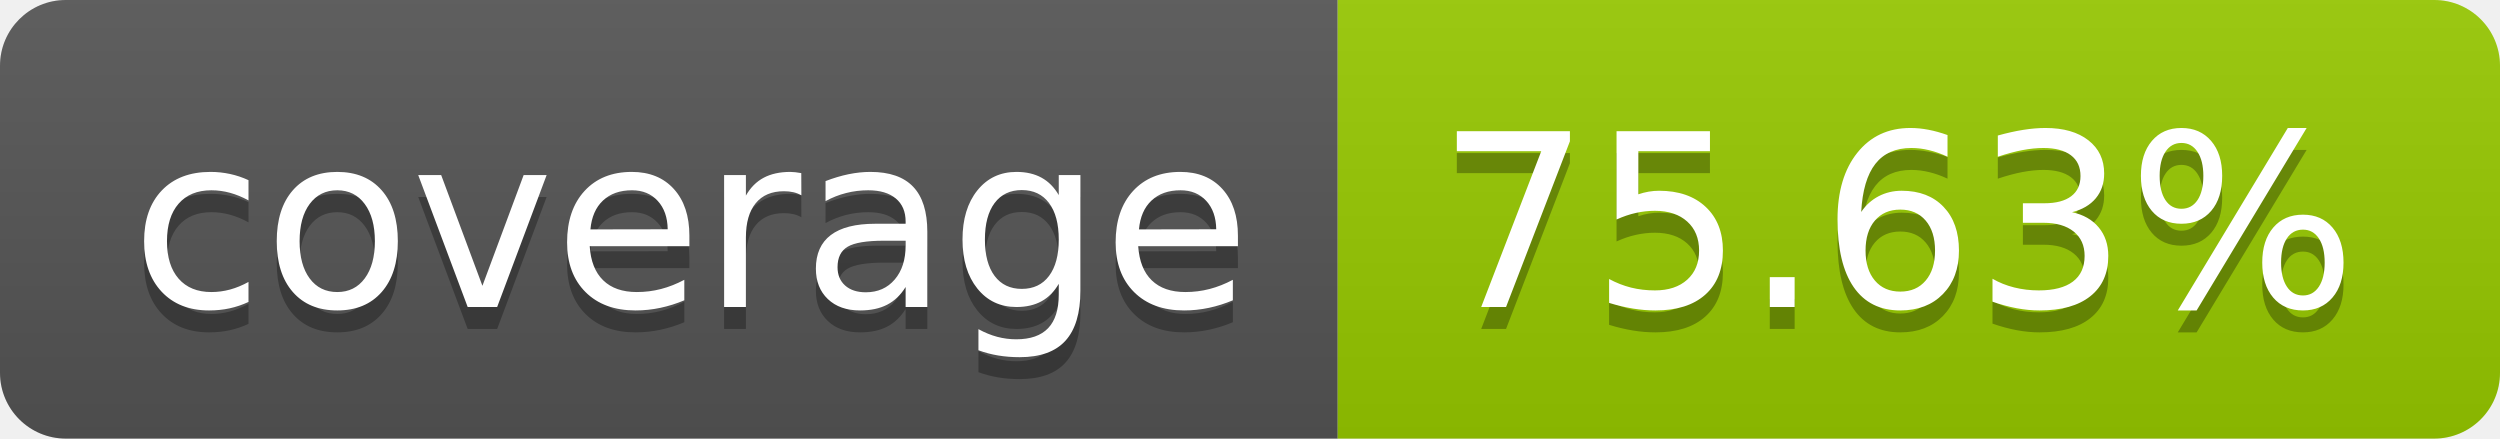
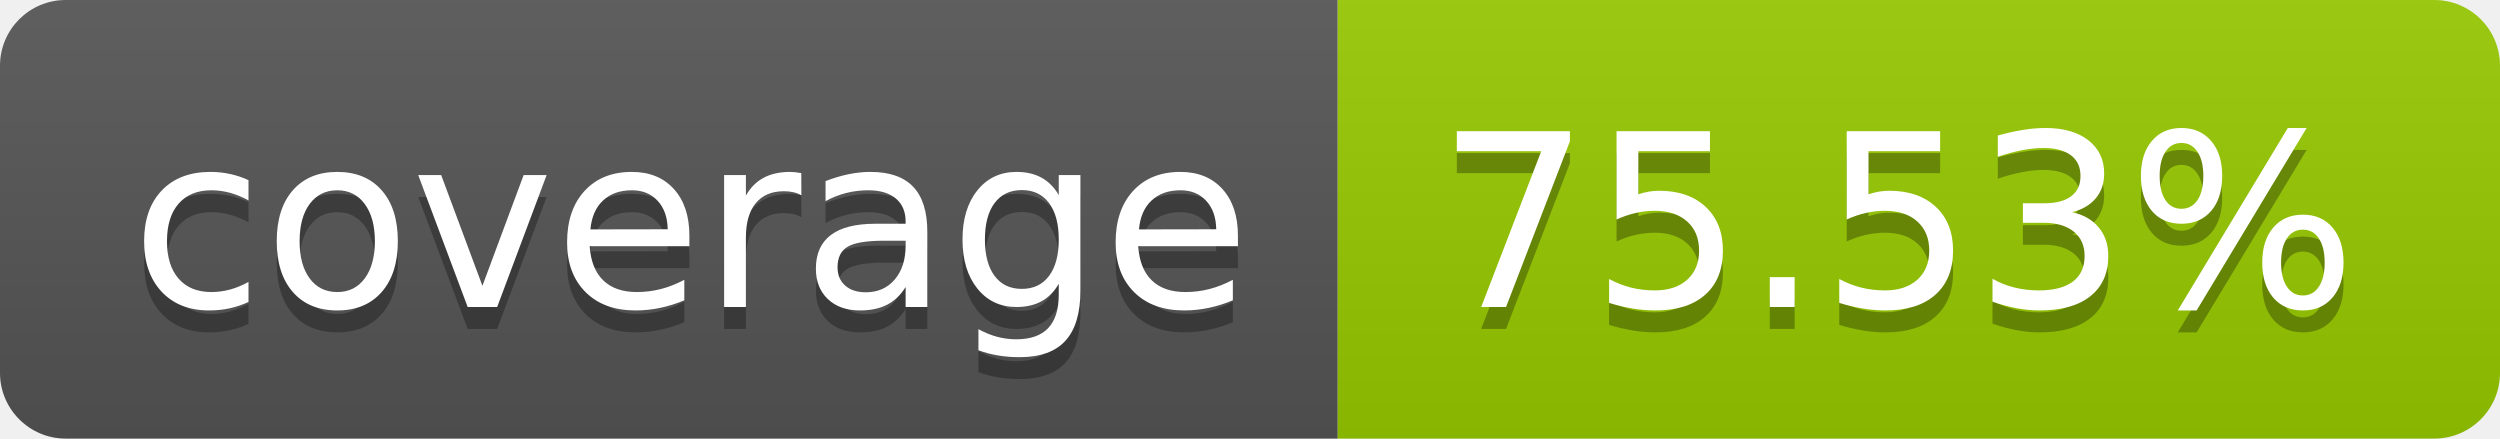
- <svg xmlns="http://www.w3.org/2000/svg" width="114" height="20" role="img" aria-label="coverage: 75.63%">
+ <svg xmlns="http://www.w3.org/2000/svg" width="114" height="20" role="img" aria-label="coverage: 75.53%">
  <linearGradient id="s" x2="0" y2="100%">
    <stop offset="0" stop-color="#bbb" stop-opacity=".1" />
    <stop offset="1" stop-opacity=".1" />
  </linearGradient>
  <clipPath id="r">
    <rect width="114" height="20" rx="3" fill="#fff" />
  </clipPath>
  <g clip-path="url(#r)">
    <rect width="61" height="20" fill="#555" />
    <rect x="61" width="53" height="20" fill="#97ca00" />
    <rect width="114" height="20" fill="url(#s)" />
  </g>
  <g fill="#fff" text-anchor="middle" font-family="Verdana,Geneva,DejaVu Sans,sans-serif" text-rendering="geometricPrecision" font-size="110">
    <text aria-hidden="true" x="315" y="150" fill="#010101" fill-opacity=".3" transform="scale(.1)" textLength="510">coverage</text>
    <text x="315" y="140" transform="scale(.1)" fill="#fff" textLength="510">coverage</text>
-     <text aria-hidden="true" x="865" y="150" fill="#010101" fill-opacity=".3" transform="scale(.1)" textLength="430">75.63%</text>
-     <text x="865" y="140" transform="scale(.1)" fill="#fff" textLength="430">75.63%</text>
+     <text aria-hidden="true" x="865" y="150" fill="#010101" fill-opacity=".3" transform="scale(.1)" textLength="430">75.53%</text>
+     <text x="865" y="140" transform="scale(.1)" fill="#fff" textLength="430">75.53%</text>
  </g>
</svg>
